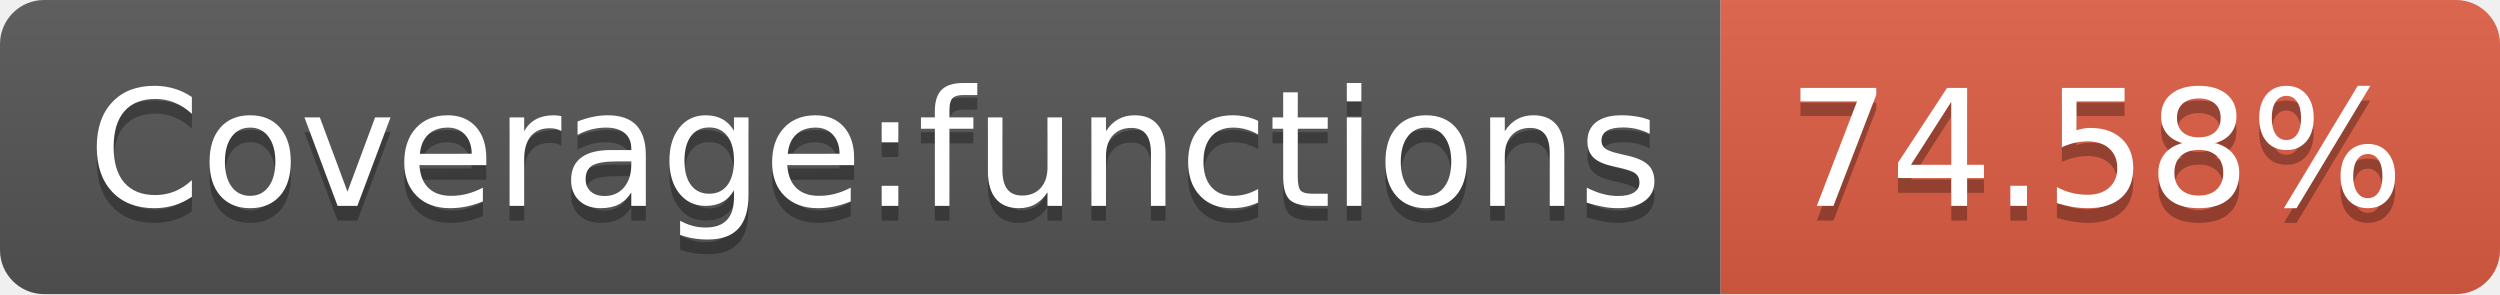
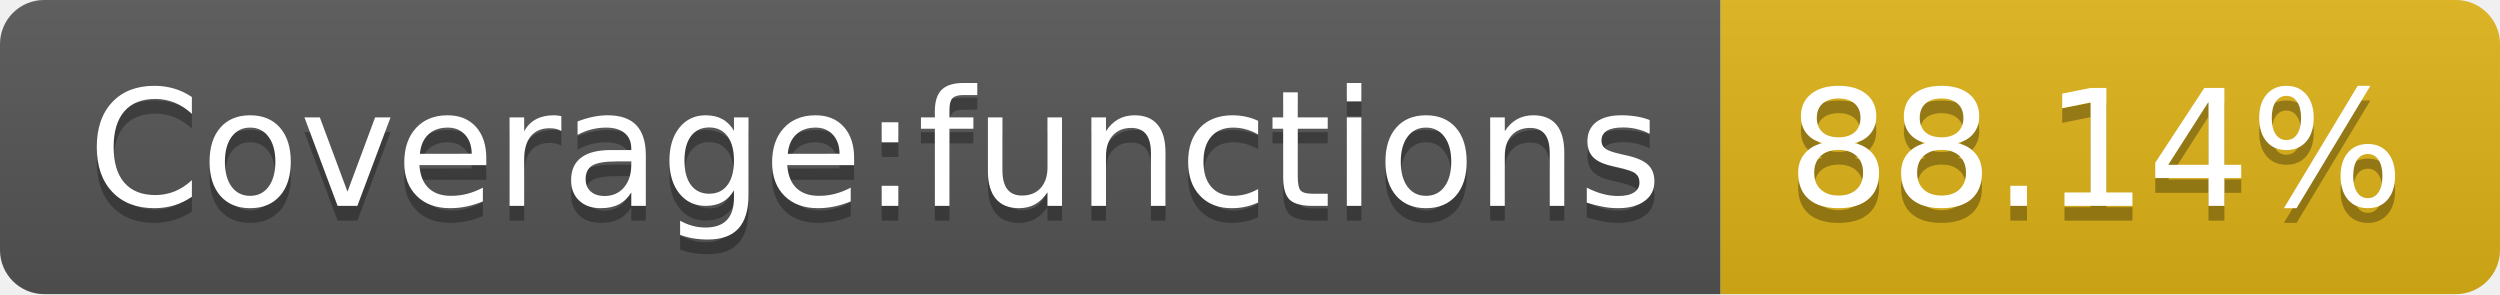
- <svg xmlns="http://www.w3.org/2000/svg" width="170" height="20" role="img" aria-label="Coverage:functions: 74.58%">
+ <svg xmlns="http://www.w3.org/2000/svg" width="170" height="20" role="img" aria-label="Coverage:functions: 88.14%">
  <linearGradient id="s" x2="0" y2="100%">
    <stop offset="0" stop-color="#bbb" stop-opacity=".1" />
    <stop offset="1" stop-opacity=".1" />
  </linearGradient>
  <clipPath id="r">
    <rect width="170" height="20" rx="3" fill="#fff" />
  </clipPath>
  <g clip-path="url(#r)">
    <rect width="117" height="20" fill="#555" />
-     <rect x="117" width="53" height="20" fill="#e05d44" />
+     <rect x="117" width="53" height="20" fill="#dfb317" />
    <rect width="170" height="20" fill="url(#s)" />
  </g>
  <g fill="#fff" text-anchor="middle" font-family="Verdana,Geneva,DejaVu Sans,sans-serif" text-rendering="geometricPrecision" font-size="110">
    <text aria-hidden="true" x="595" y="150" fill="#010101" fill-opacity=".3" transform="scale(.1)" textLength="1070">Coverage:functions</text>
    <text x="595" y="140" transform="scale(.1)" fill="#fff" textLength="1070">Coverage:functions</text>
-     <text aria-hidden="true" x="1425" y="150" fill="#010101" fill-opacity=".3" transform="scale(.1)" textLength="430">74.58%</text>
-     <text x="1425" y="140" transform="scale(.1)" fill="#fff" textLength="430">74.58%</text>
+     <text aria-hidden="true" x="1425" y="150" fill="#010101" fill-opacity=".3" transform="scale(.1)" textLength="430">88.14%</text>
+     <text x="1425" y="140" transform="scale(.1)" fill="#fff" textLength="430">88.14%</text>
  </g>
</svg>
